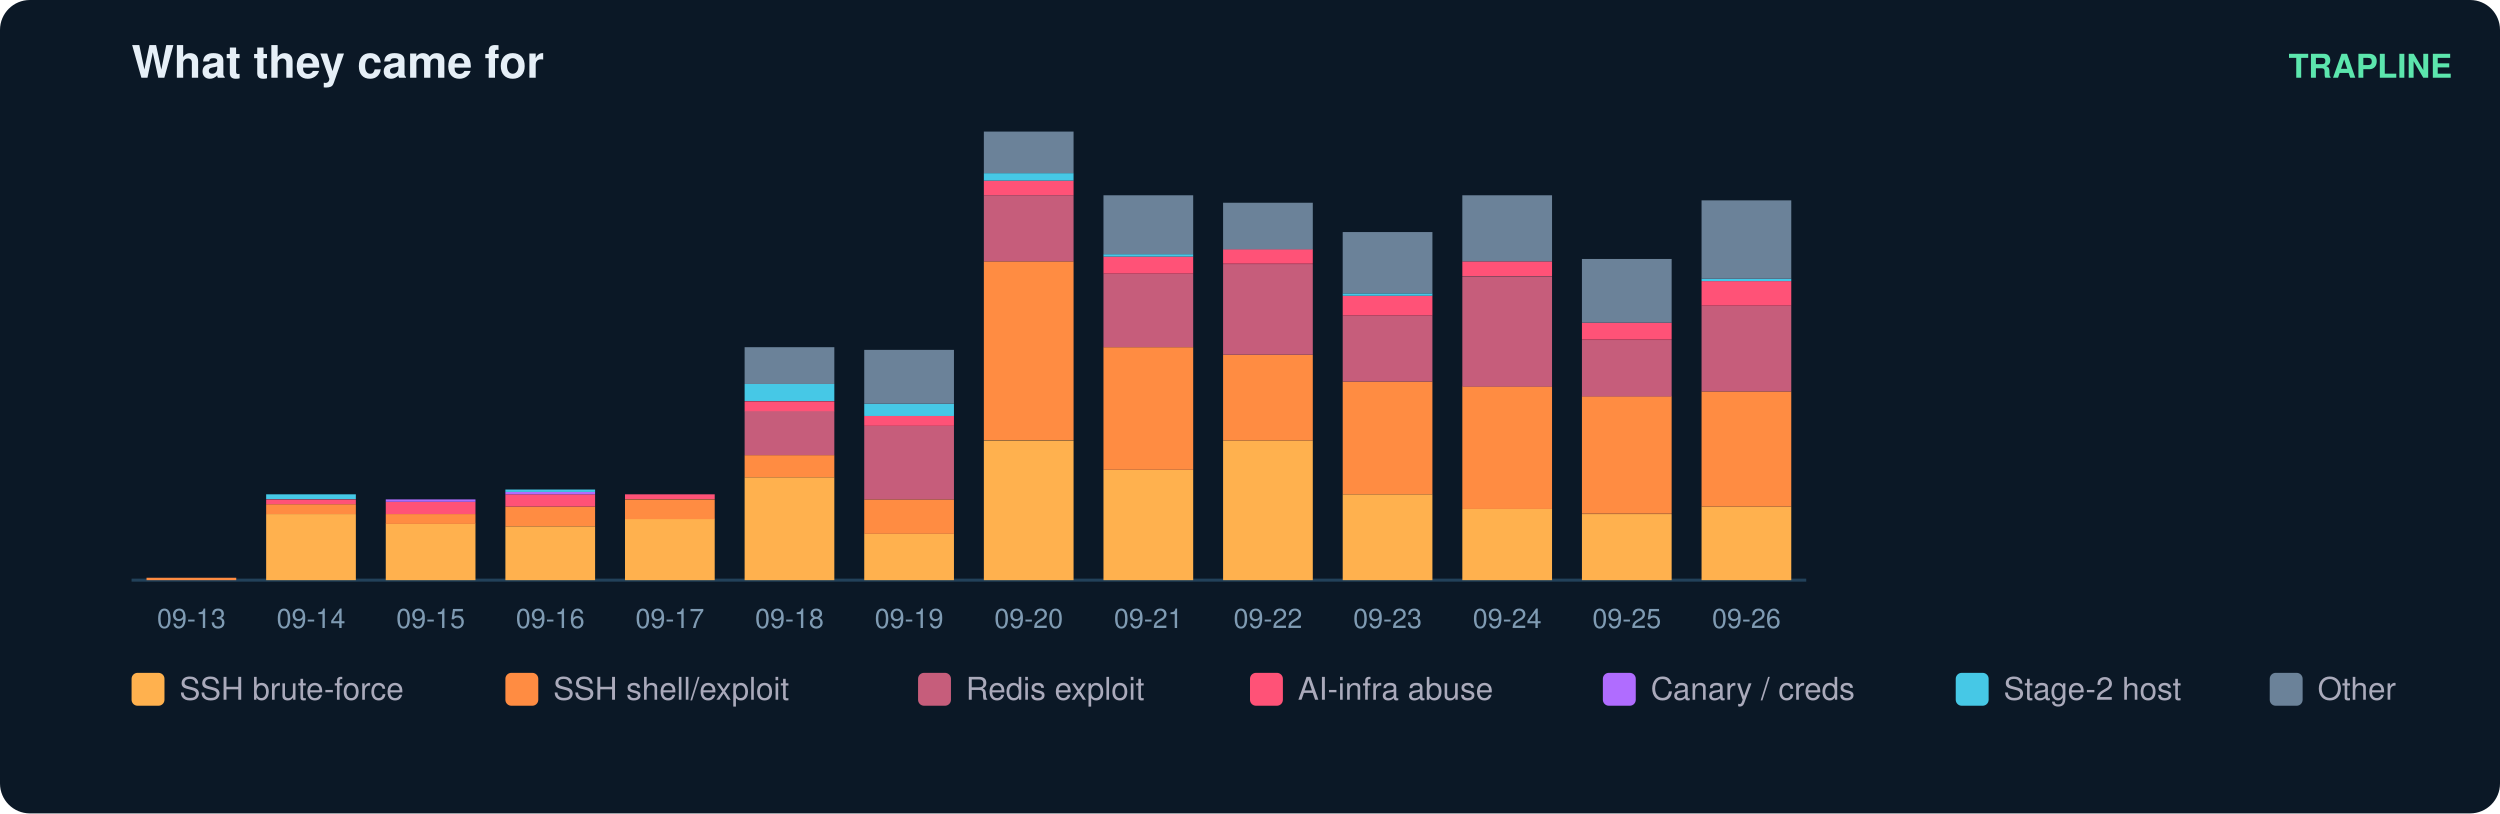
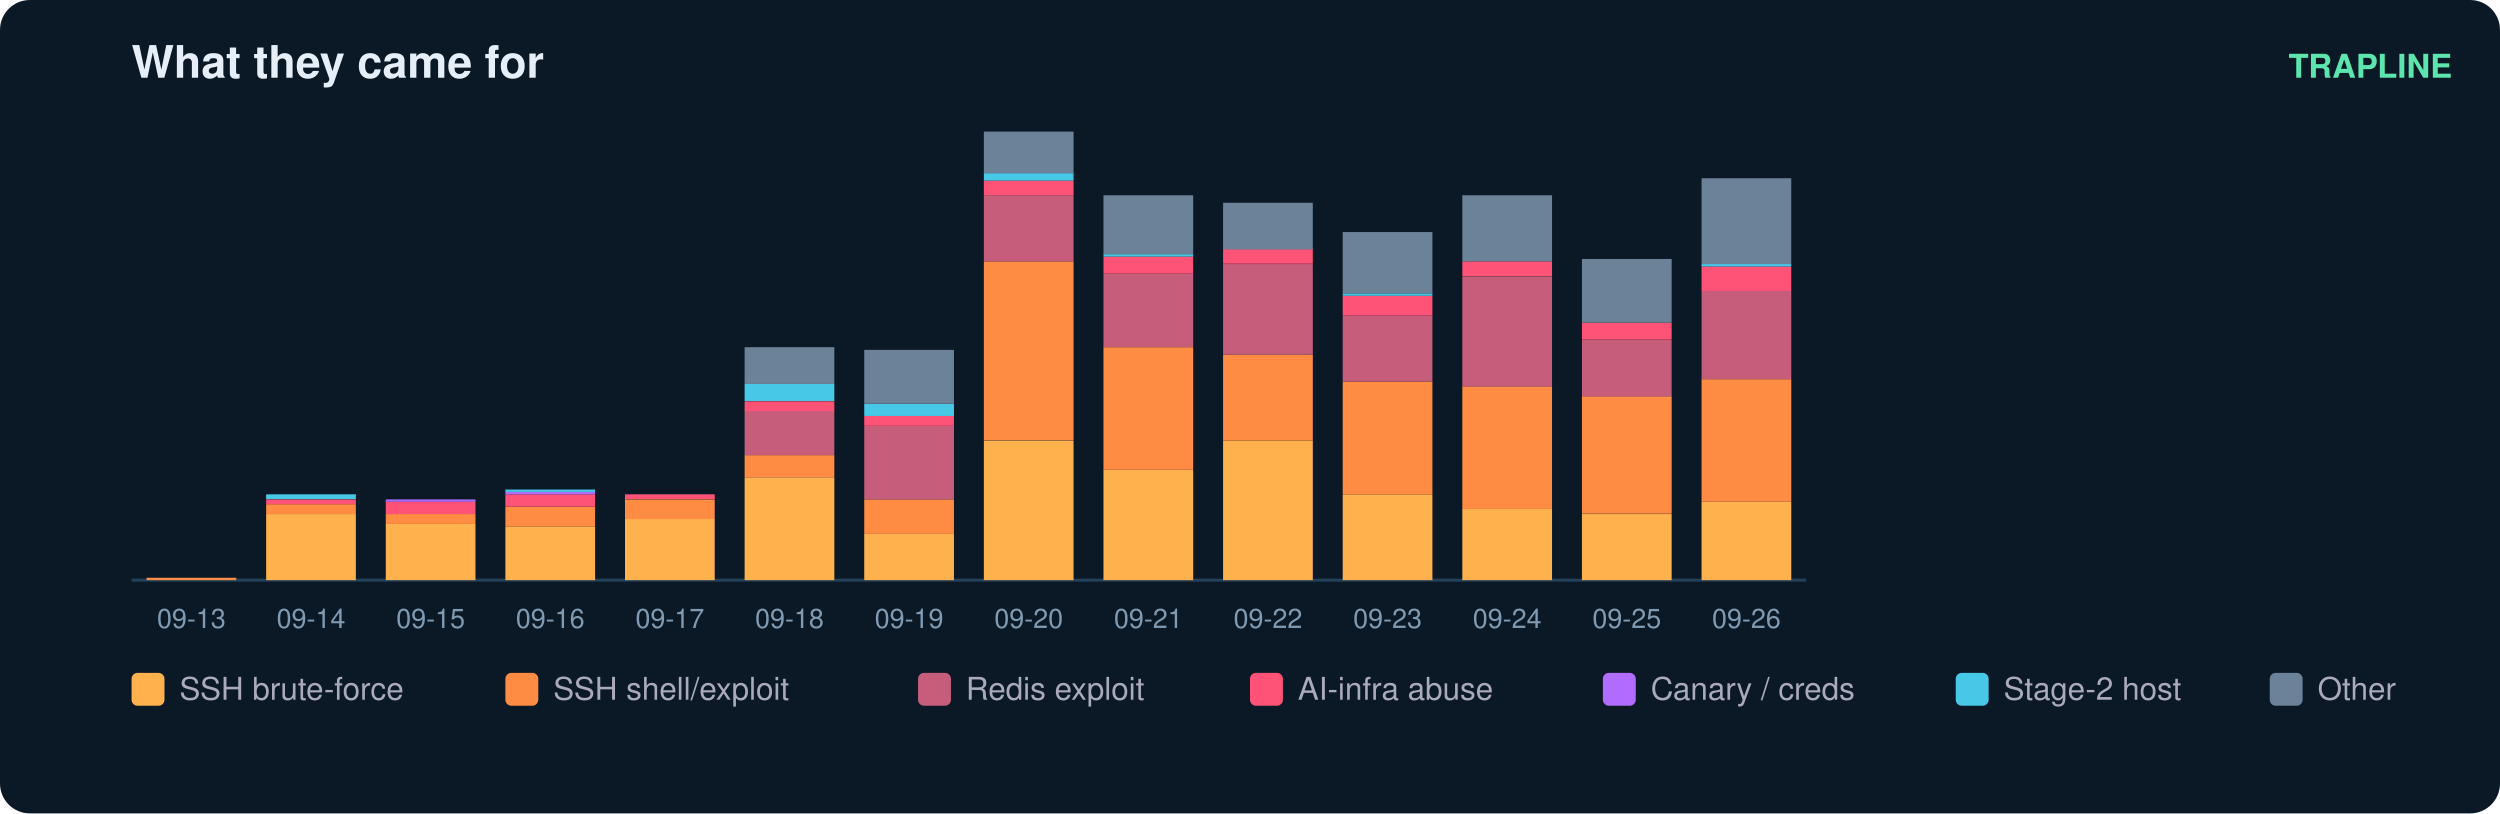
<svg xmlns="http://www.w3.org/2000/svg" width="836" height="272" viewBox="0 0 836 272" font-family="ui-sans-serif,Segoe UI,Helvetica,Arial">
  <rect width="836" height="272" rx="10" fill="#0b1826" />
  <text x="44" y="26" fill="#e6eff7" font-size="15" font-weight="700">What they came for</text>
  <text x="820" y="26" fill="#5ce6ad" font-size="11" text-anchor="end" font-weight="600">TRAPLINE</text>
  <line x1="44" y1="194" x2="604" y2="194" stroke="#22415a" />
  <rect x="49" y="193.2" width="30" height="0.8" fill="#ff8c42" />
  <text x="64.0" y="210.0" fill="#7f9bb3" font-size="9" text-anchor="middle">09-13</text>
  <rect x="89" y="171.9" width="30" height="22.1" fill="#ffb14e" />
  <rect x="89" y="168.6" width="30" height="3.3" fill="#ff8c42" />
  <rect x="89" y="167.0" width="30" height="1.6" fill="#ff5277" />
  <rect x="89" y="165.3" width="30" height="1.6" fill="#46c8e6" />
  <text x="104.0" y="210.0" fill="#7f9bb3" font-size="9" text-anchor="middle">09-14</text>
  <rect x="129" y="175.1" width="30" height="18.9" fill="#ffb14e" />
  <rect x="129" y="171.9" width="30" height="3.3" fill="#ff8c42" />
  <rect x="129" y="167.8" width="30" height="4.1" fill="#ff5277" />
  <rect x="129" y="167.0" width="30" height="0.8" fill="#b06cff" />
  <text x="144.0" y="210.0" fill="#7f9bb3" font-size="9" text-anchor="middle">09-15</text>
  <rect x="169" y="176.0" width="30" height="18.0" fill="#ffb14e" />
  <rect x="169" y="169.4" width="30" height="6.6" fill="#ff8c42" />
  <rect x="169" y="165.3" width="30" height="4.1" fill="#ff5277" />
  <rect x="169" y="164.5" width="30" height="0.8" fill="#b06cff" />
  <rect x="169" y="163.7" width="30" height="0.8" fill="#46c8e6" />
  <text x="184.0" y="210.0" fill="#7f9bb3" font-size="9" text-anchor="middle">09-16</text>
  <rect x="209" y="173.5" width="30" height="20.5" fill="#ffb14e" />
  <rect x="209" y="167.0" width="30" height="6.6" fill="#ff8c42" />
  <rect x="209" y="165.3" width="30" height="1.6" fill="#ff5277" />
  <text x="224.0" y="210.0" fill="#7f9bb3" font-size="9" text-anchor="middle">09-17</text>
  <rect x="249" y="159.6" width="30" height="34.4" fill="#ffb14e" />
  <rect x="249" y="152.2" width="30" height="7.4" fill="#ff8c42" />
  <rect x="249" y="137.4" width="30" height="14.8" fill="#c65d7b" />
  <rect x="249" y="134.2" width="30" height="3.3" fill="#ff5277" />
  <rect x="249" y="128.4" width="30" height="5.7" fill="#46c8e6" />
  <rect x="249" y="116.1" width="30" height="12.3" fill="#6b8299" />
  <text x="264.0" y="210.0" fill="#7f9bb3" font-size="9" text-anchor="middle">09-18</text>
  <rect x="289" y="178.4" width="30" height="15.6" fill="#ffb14e" />
  <rect x="289" y="167.0" width="30" height="11.5" fill="#ff8c42" />
  <rect x="289" y="142.4" width="30" height="24.6" fill="#c65d7b" />
  <rect x="289" y="139.1" width="30" height="3.3" fill="#ff5277" />
  <rect x="289" y="135.0" width="30" height="4.1" fill="#46c8e6" />
  <rect x="289" y="117.0" width="30" height="18.0" fill="#6b8299" />
  <text x="304.0" y="210.0" fill="#7f9bb3" font-size="9" text-anchor="middle">09-19</text>
  <rect x="329" y="147.3" width="30" height="46.7" fill="#ffb14e" />
  <rect x="329" y="87.4" width="30" height="59.8" fill="#ff8c42" />
  <rect x="329" y="65.3" width="30" height="22.1" fill="#c65d7b" />
  <rect x="329" y="60.4" width="30" height="4.9" fill="#ff5277" />
  <rect x="329" y="57.9" width="30" height="2.5" fill="#46c8e6" />
  <rect x="329" y="44.0" width="30" height="13.9" fill="#6b8299" />
  <text x="344.0" y="210.0" fill="#7f9bb3" font-size="9" text-anchor="middle">09-20</text>
  <rect x="369" y="157.1" width="30" height="36.9" fill="#ffb14e" />
  <rect x="369" y="116.1" width="30" height="41.0" fill="#ff8c42" />
  <rect x="369" y="91.5" width="30" height="24.6" fill="#c65d7b" />
  <rect x="369" y="85.8" width="30" height="5.7" fill="#ff5277" />
  <rect x="369" y="85.0" width="30" height="0.8" fill="#46c8e6" />
  <rect x="369" y="65.3" width="30" height="19.7" fill="#6b8299" />
  <text x="384.0" y="210.0" fill="#7f9bb3" font-size="9" text-anchor="middle">09-21</text>
  <rect x="409" y="147.3" width="30" height="46.7" fill="#ffb14e" />
  <rect x="409" y="118.6" width="30" height="28.7" fill="#ff8c42" />
  <rect x="409" y="88.3" width="30" height="30.3" fill="#c65d7b" />
  <rect x="409" y="83.3" width="30" height="4.9" fill="#ff5277" />
  <rect x="409" y="67.8" width="30" height="15.6" fill="#6b8299" />
  <text x="424.0" y="210.0" fill="#7f9bb3" font-size="9" text-anchor="middle">09-22</text>
  <rect x="449" y="165.3" width="30" height="28.7" fill="#ffb14e" />
  <rect x="449" y="127.6" width="30" height="37.7" fill="#ff8c42" />
  <rect x="449" y="105.5" width="30" height="22.1" fill="#c65d7b" />
  <rect x="449" y="98.9" width="30" height="6.6" fill="#ff5277" />
  <rect x="449" y="98.1" width="30" height="0.8" fill="#46c8e6" />
  <rect x="449" y="77.6" width="30" height="20.5" fill="#6b8299" />
  <text x="464.0" y="210.0" fill="#7f9bb3" font-size="9" text-anchor="middle">09-23</text>
  <rect x="489" y="170.2" width="30" height="23.8" fill="#ffb14e" />
  <rect x="489" y="129.2" width="30" height="41.0" fill="#ff8c42" />
  <rect x="489" y="92.4" width="30" height="36.9" fill="#c65d7b" />
  <rect x="489" y="87.4" width="30" height="4.9" fill="#ff5277" />
  <rect x="489" y="65.3" width="30" height="22.1" fill="#6b8299" />
  <text x="504.0" y="210.0" fill="#7f9bb3" font-size="9" text-anchor="middle">09-24</text>
  <rect x="529" y="171.9" width="30" height="22.1" fill="#ffb14e" />
  <rect x="529" y="132.5" width="30" height="39.3" fill="#ff8c42" />
  <rect x="529" y="113.7" width="30" height="18.9" fill="#c65d7b" />
  <rect x="529" y="107.9" width="30" height="5.7" fill="#ff5277" />
  <rect x="529" y="86.6" width="30" height="21.3" fill="#6b8299" />
  <text x="544.0" y="210.0" fill="#7f9bb3" font-size="9" text-anchor="middle">09-25</text>
-   <rect x="569" y="169.4" width="30" height="24.6" fill="#ffb14e" />
-   <rect x="569" y="130.9" width="30" height="38.5" fill="#ff8c42" />
-   <rect x="569" y="102.2" width="30" height="28.7" fill="#c65d7b" />
-   <rect x="569" y="94.0" width="30" height="8.2" fill="#ff5277" />
-   <rect x="569" y="93.2" width="30" height="0.8" fill="#46c8e6" />
-   <rect x="569" y="67.0" width="30" height="26.2" fill="#6b8299" />
+   <rect x="569" y="167.8" width="30" height="26.2" fill="#ffb14e" />
+   <rect x="569" y="126.8" width="30" height="41.0" fill="#ff8c42" />
+   <rect x="569" y="97.3" width="30" height="29.5" fill="#c65d7b" />
+   <rect x="569" y="89.1" width="30" height="8.2" fill="#ff5277" />
+   <rect x="569" y="88.3" width="30" height="0.8" fill="#46c8e6" />
+   <rect x="569" y="59.6" width="30" height="28.7" fill="#6b8299" />
  <text x="584.0" y="210.0" fill="#7f9bb3" font-size="9" text-anchor="middle">09-26</text>
  <rect x="44" y="225" width="11" height="11" rx="2" fill="#ffb14e" />
  <text x="60" y="234" fill="#aab" font-size="10.5">SSH brute-force</text>
  <rect x="169" y="225" width="11" height="11" rx="2" fill="#ff8c42" />
  <text x="185" y="234" fill="#aab" font-size="10.5">SSH shell/exploit</text>
  <rect x="307" y="225" width="11" height="11" rx="2" fill="#c65d7b" />
  <text x="323" y="234" fill="#aab" font-size="10.5">Redis exploit</text>
  <rect x="418" y="225" width="11" height="11" rx="2" fill="#ff5277" />
  <text x="434" y="234" fill="#aab" font-size="10.5">AI-infra abuse</text>
  <rect x="536" y="225" width="11" height="11" rx="2" fill="#b06cff" />
  <text x="552" y="234" fill="#aab" font-size="10.5">Canary / creds</text>
  <rect x="654" y="225" width="11" height="11" rx="2" fill="#46c8e6" />
  <text x="670" y="234" fill="#aab" font-size="10.5">Stage-2 host</text>
  <rect x="759" y="225" width="11" height="11" rx="2" fill="#6b8299" />
  <text x="775" y="234" fill="#aab" font-size="10.5">Other</text>
</svg>
